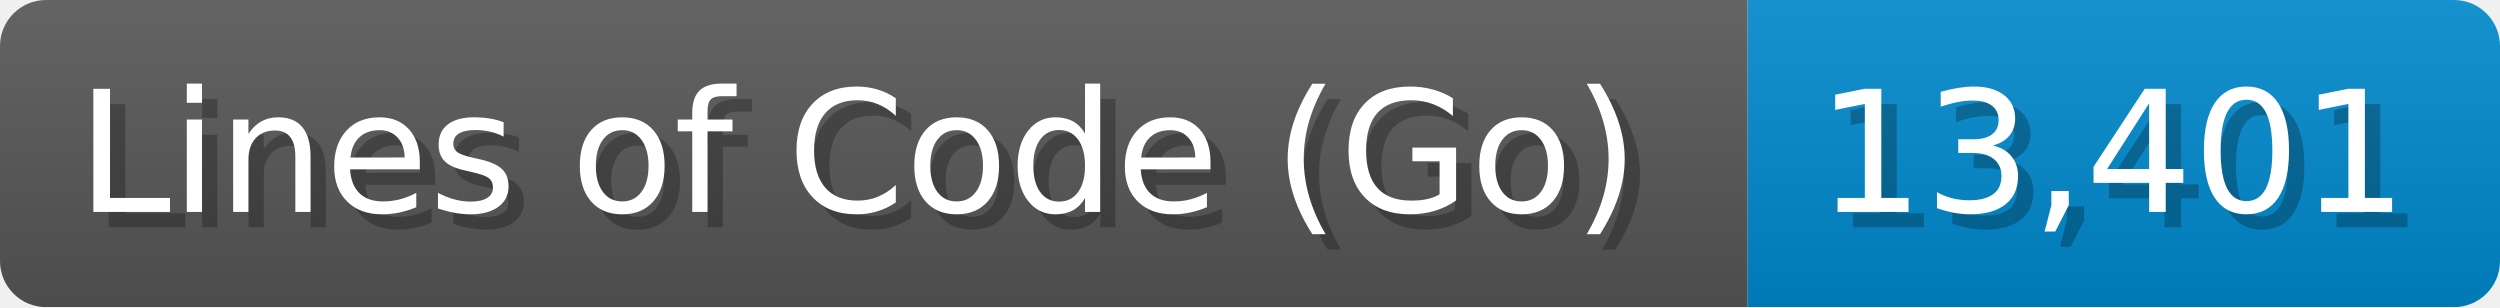
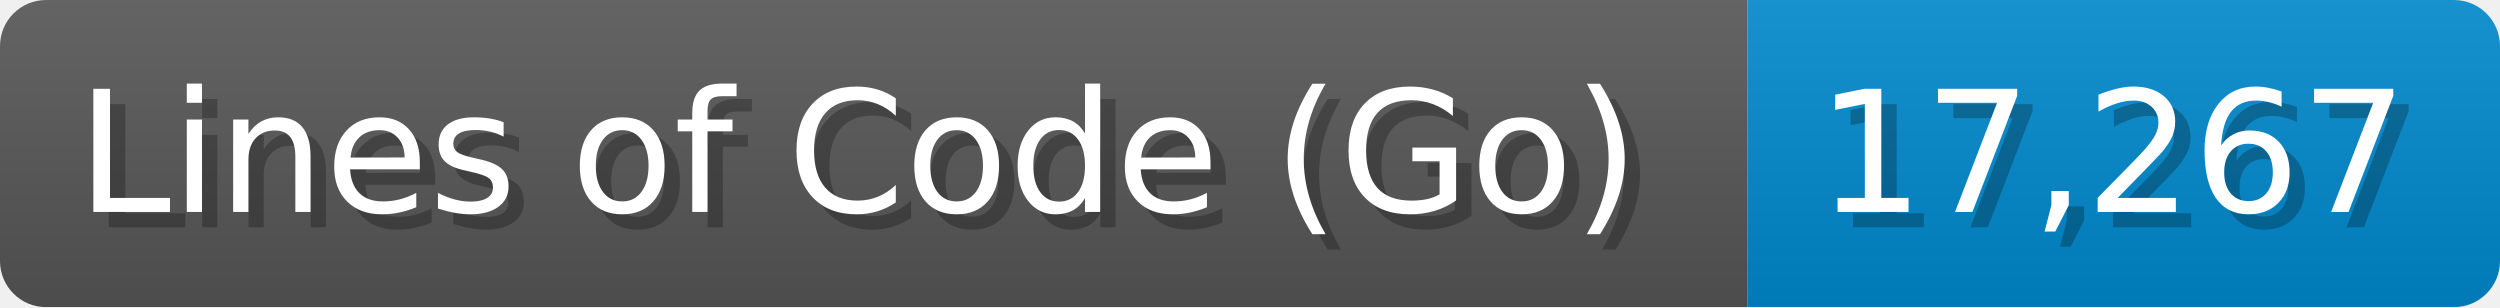
<svg xmlns="http://www.w3.org/2000/svg" width="162.8" height="20" viewBox="0 0 1628 200">
  <linearGradient id="a" x2="0" y2="100%">
    <stop offset="0" stop-opacity=".1" stop-color="#EEE" />
    <stop offset="1" stop-opacity=".1" />
  </linearGradient>
  <mask id="m">
    <rect width="1628" height="200" rx="30" fill="#FFF" />
  </mask>
  <g mask="url(#m)">
    <rect width="1138" height="200" fill="#555" />
    <rect width="490" height="200" fill="#08C" x="1138" />
    <rect width="1628" height="200" fill="url(#a)" />
  </g>
  <g fill="#fff" text-anchor="start" font-family="Verdana,DejaVu Sans,sans-serif" font-size="110">
    <text x="60" y="148" textLength="1038" fill="#000" opacity="0.25">Lines of Code (Go)</text>
    <text x="50" y="138" textLength="1038">Lines of Code (Go)</text>
-     <text x="1193" y="148" textLength="390" fill="#000" opacity="0.25">13,401</text>
-     <text x="1183" y="138" textLength="390">13,401</text>
+     <text x="1193" y="148" textLength="390" fill="#000" opacity="0.25">17,267</text>
+     <text x="1183" y="138" textLength="390">17,267</text>
  </g>
</svg>
